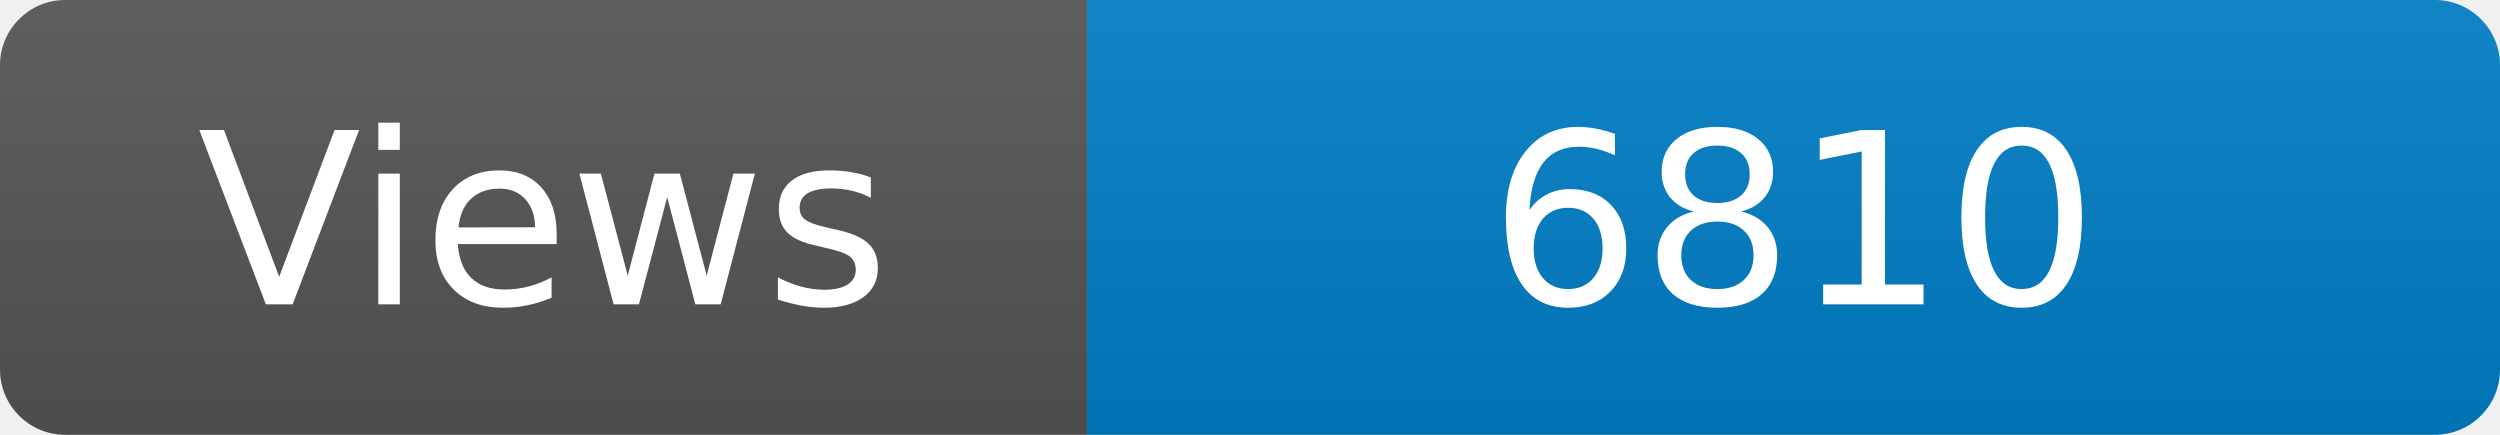
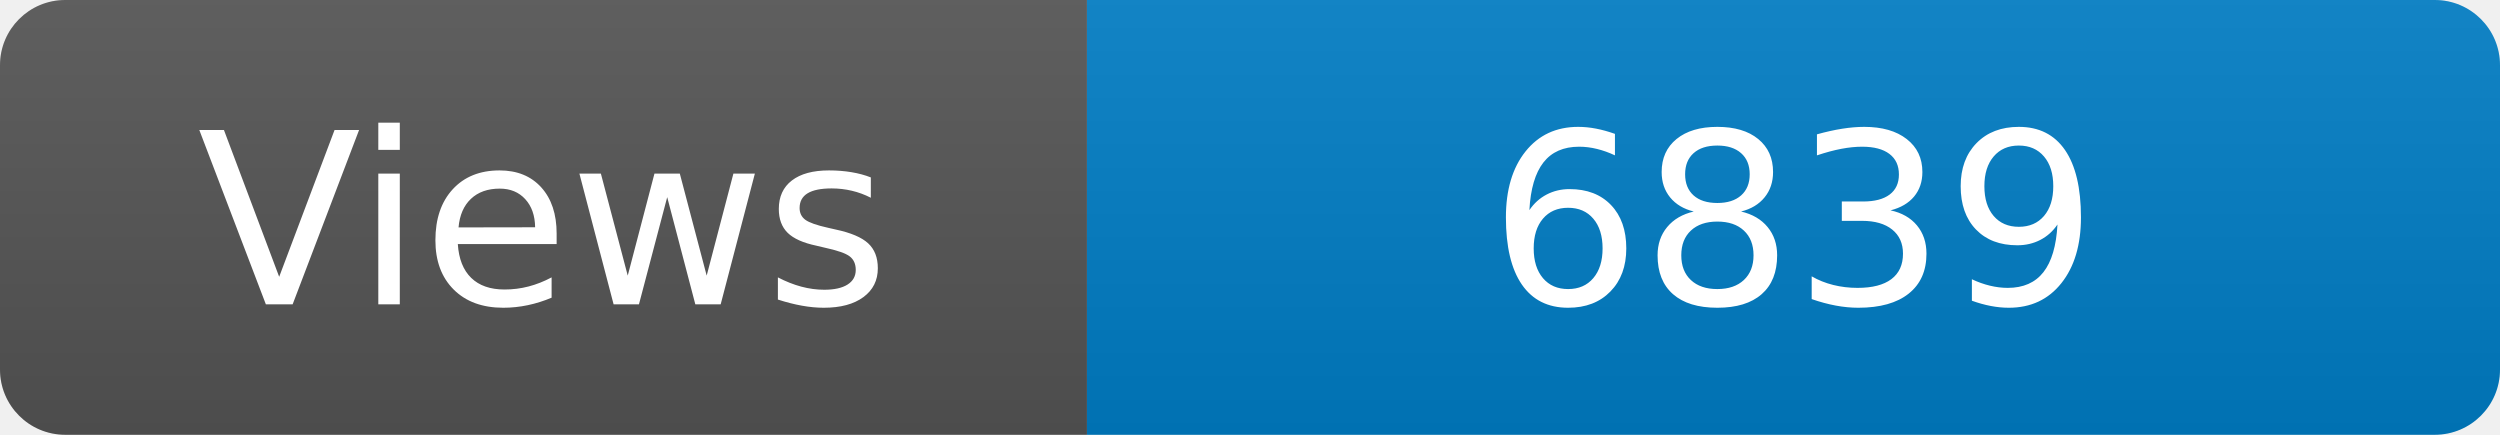
<svg xmlns="http://www.w3.org/2000/svg" width="115" height="20" role="img" aria-label="Maintained?: yes">
  <linearGradient id="s" x2="0" y2="100%">
    <stop offset="0" stop-color="#bbb" stop-opacity=".1" />
    <stop offset="1" stop-opacity=".1" />
  </linearGradient>
  <clipPath id="r">
    <rect width="115" height="20" rx="3" fill="#fff" />
  </clipPath>
  <g clip-path="url(#r)">
    <rect width="50" height="20" fill="#555" />
    <rect x="50" width="160" height="20" fill="#007ec6" />
    <rect width="115" height="20" fill="url(#s)" />
  </g>
  <g fill="#fff" text-anchor="middle" font-family="Verdana,Geneva,DejaVu Sans,sans-serif" font-size="110">
    <text x="250" y="140" transform="scale(.1)" fill="#fff">Views</text>
-     <text x="825" y="140" transform="scale(.1)" fill="#fff">6810</text>
+     <text x="825" y="140" transform="scale(.1)" fill="#fff">6839</text>
  </g>
</svg>
